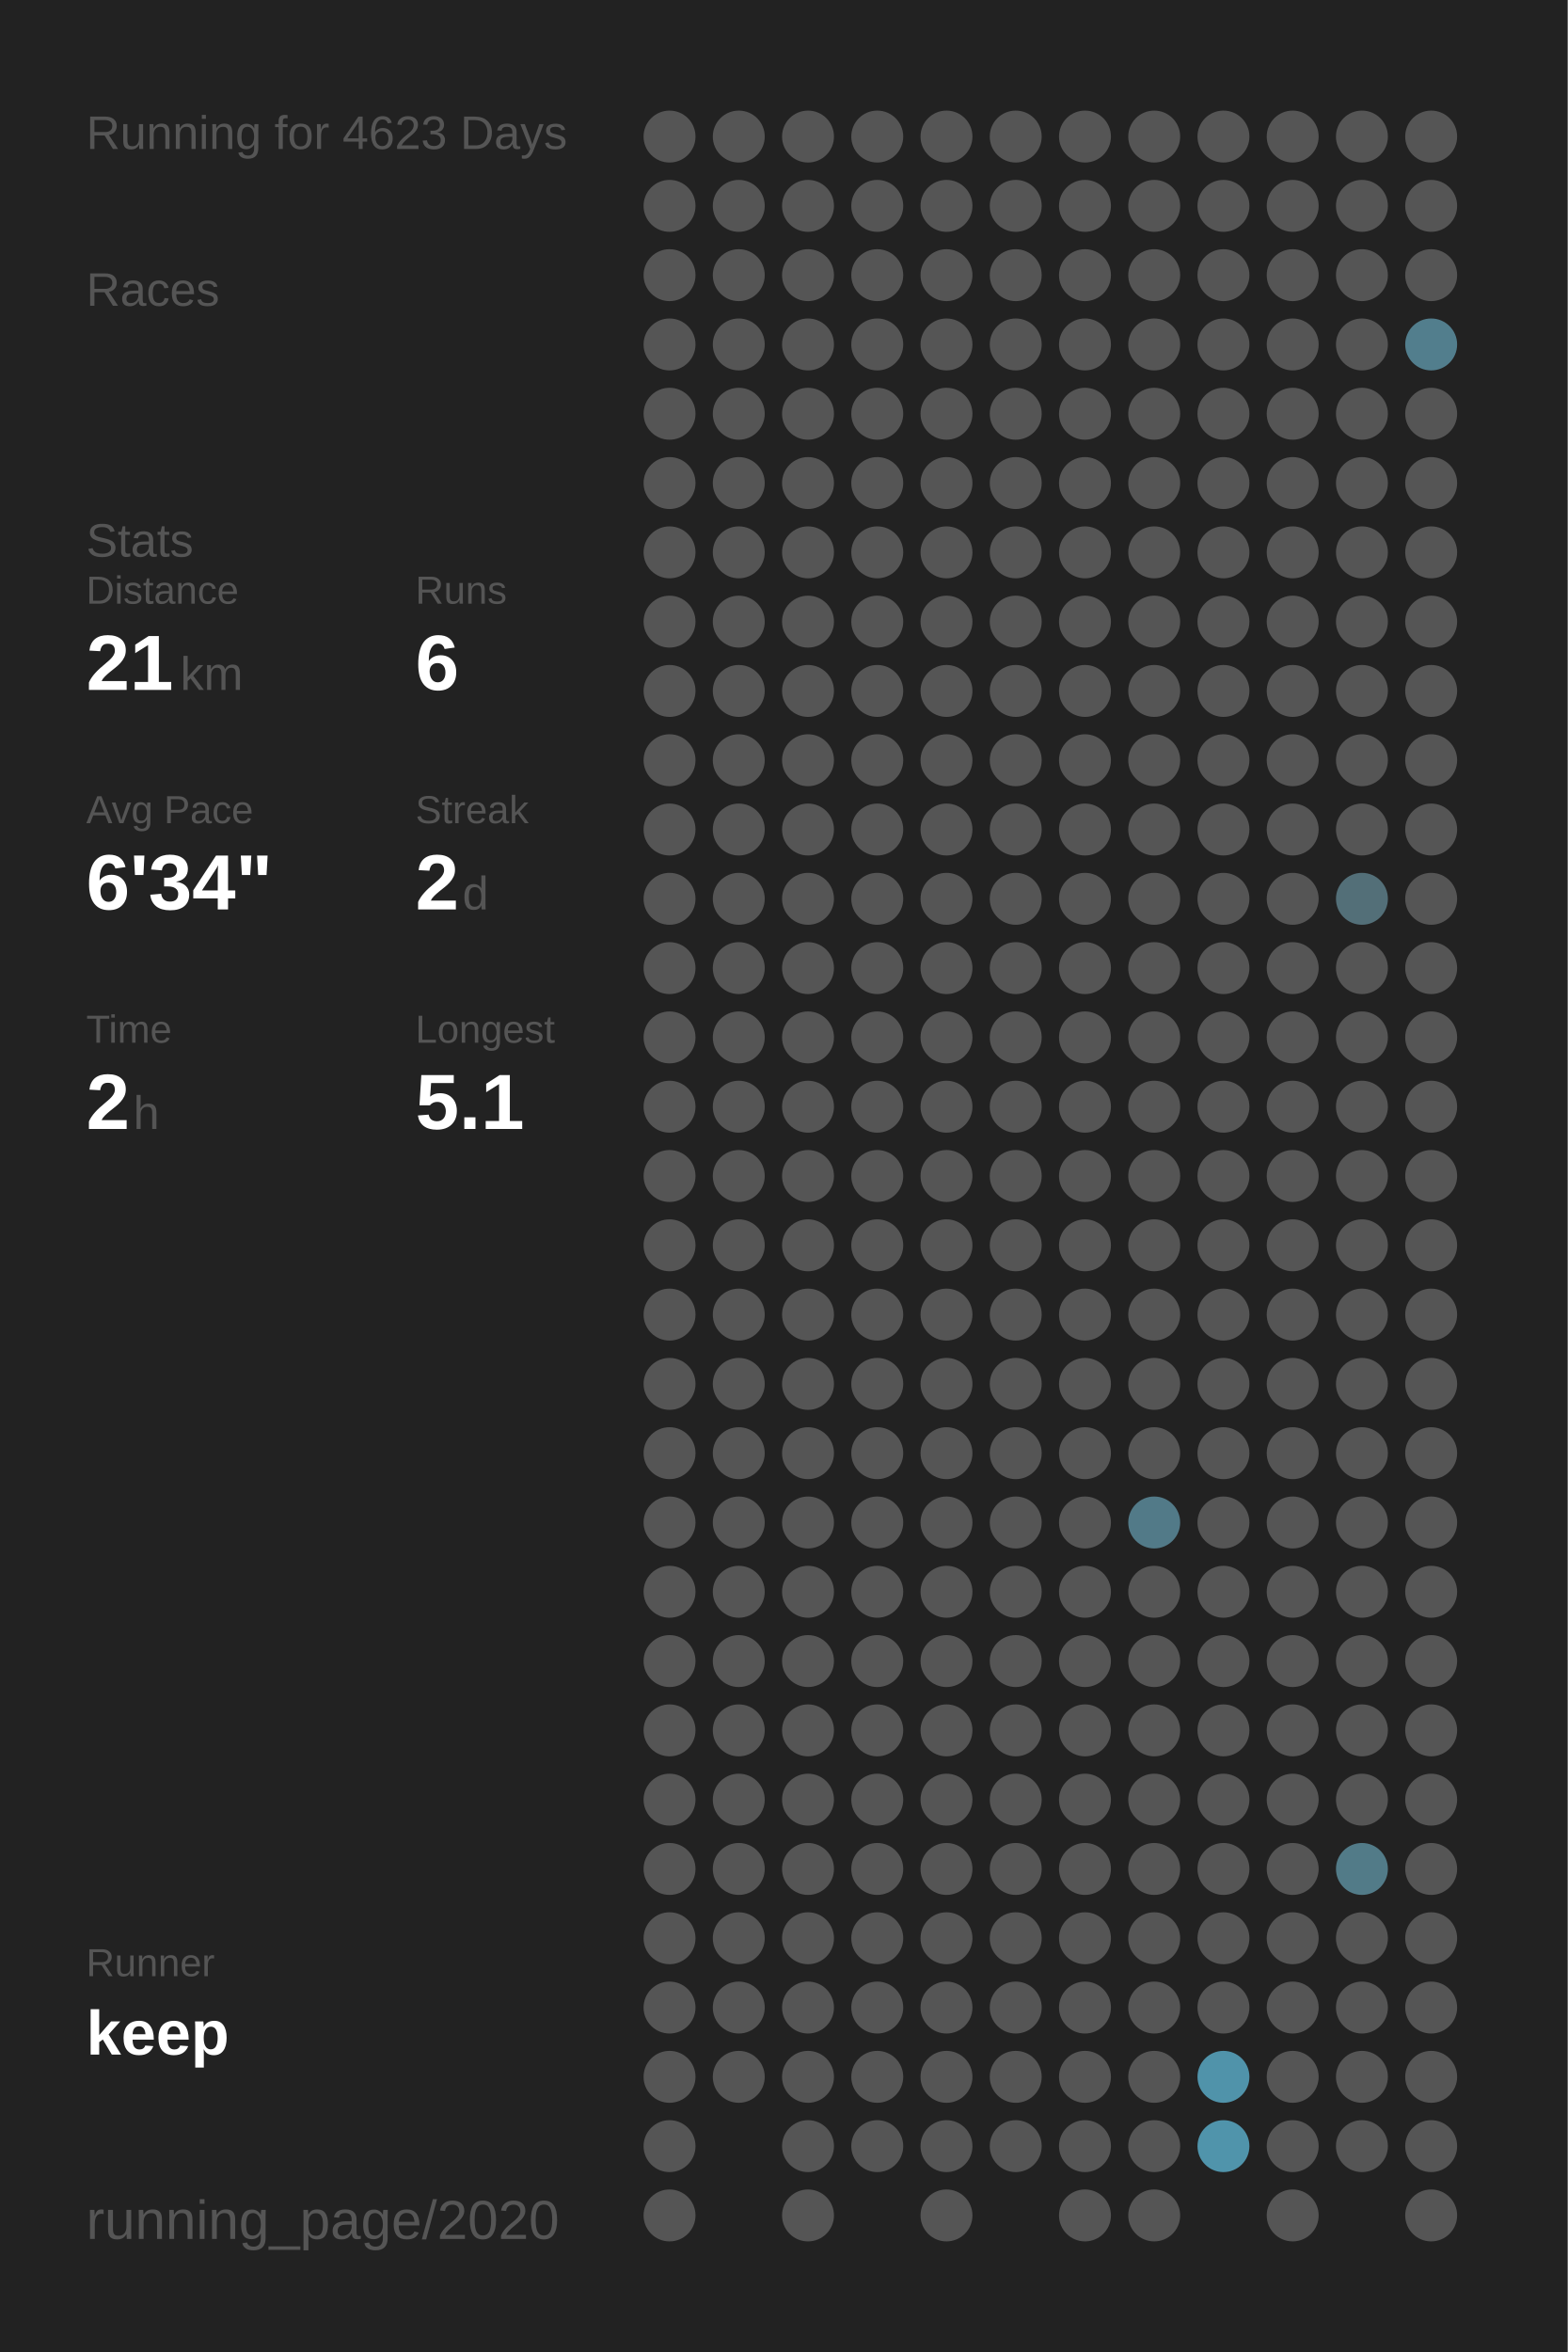
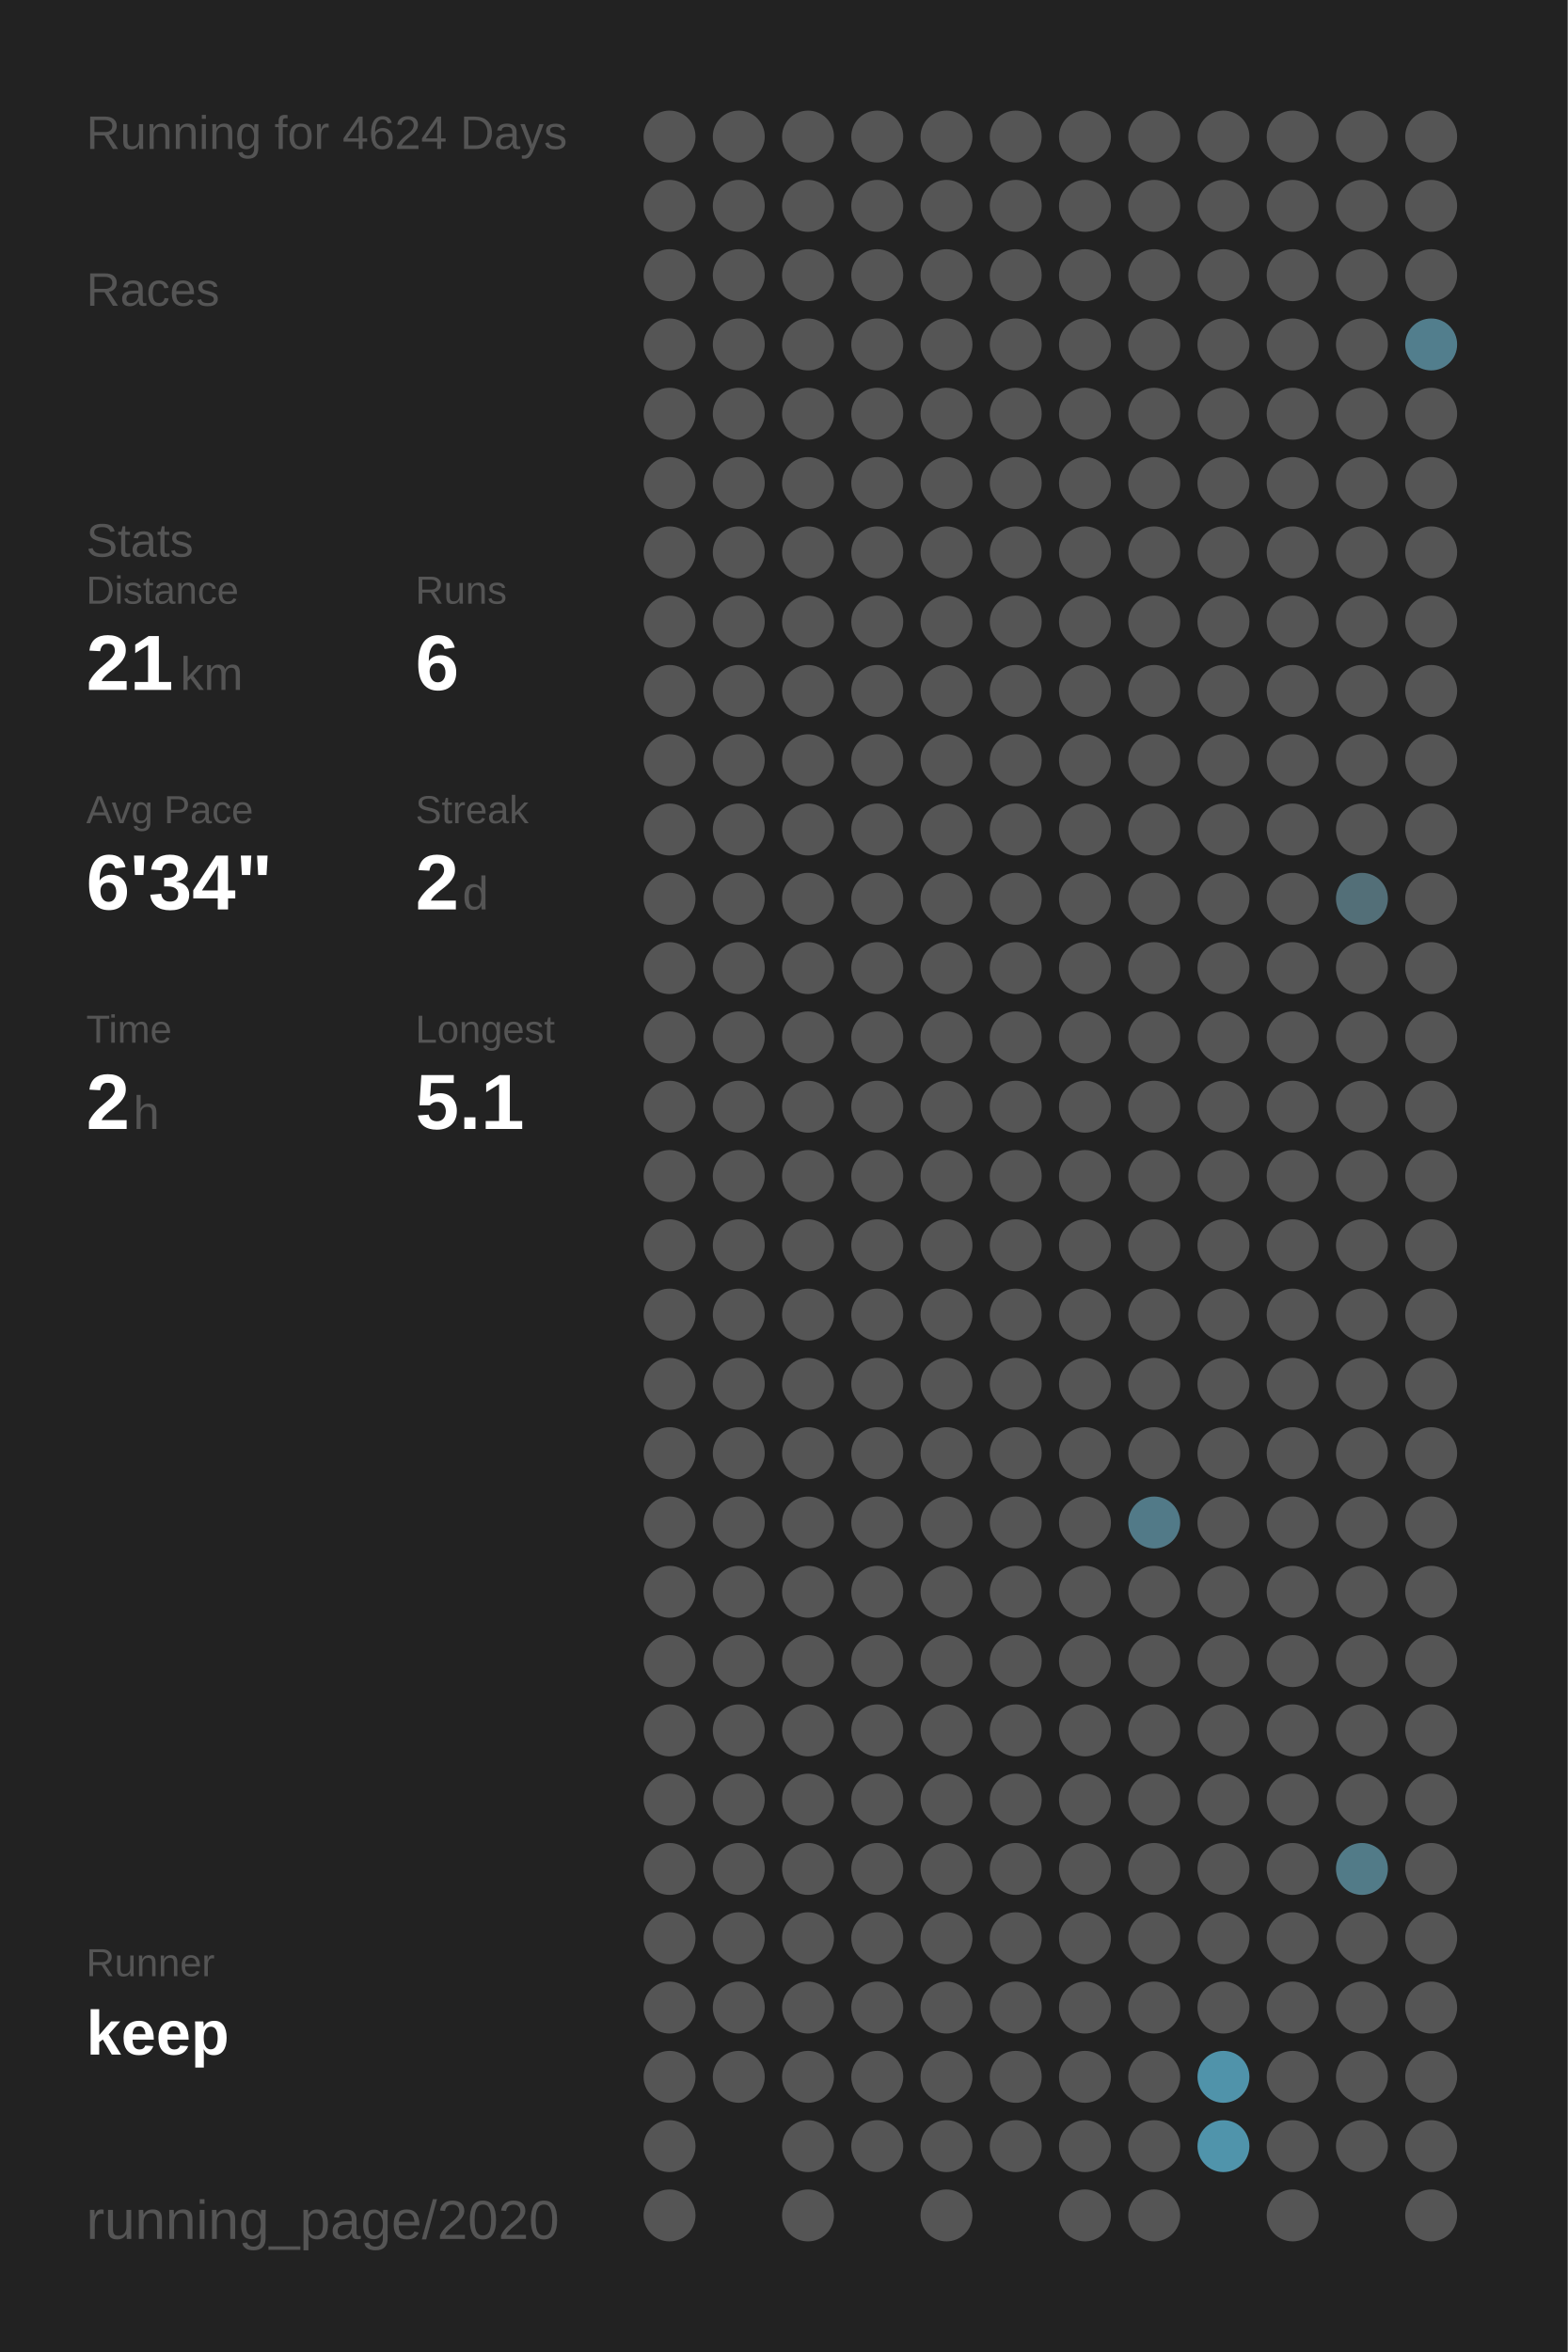
<svg xmlns="http://www.w3.org/2000/svg" baseProfile="full" height="300mm" version="1.1" viewBox="0,0,200,300" width="200mm">
  <defs />
  <rect fill="#222222" height="300" width="200" x="0" y="0" />
-   <text fill="#555555" style="font-size:6px; font-family:Arial;" x="11" y="19">Running for 4623 Days</text>
+   <text fill="#555555" style="font-size:6px; font-family:Arial;" x="11" y="19">Running for 4624 Days</text>
  <text fill="#555555" style="font-size:6px; font-family:Arial;" x="11" y="39">Races</text>
  <text fill="#555555" style="font-size:6px; font-family:Arial;" x="11" y="71">Stats</text>
  <text fill="#555555" style="font-size:5px; font-family:Arial;" x="11" y="77">Distance</text>
  <text fill="#FFFFFF" style="font-size:10px; font-family:Arial; font-weight:bold;" x="11" y="88">21</text>
  <text fill="#555555" style="font-size:6px; font-family:Arial;" x="23" y="88">km</text>
  <text fill="#555555" style="font-size:5px; font-family:Arial;" x="53" y="77">Runs</text>
  <text fill="#FFFFFF" style="font-size:10px; font-family:Arial; font-weight:bold;" x="53" y="88">6</text>
  <text fill="#555555" style="font-size:5px; font-family:Arial;" x="11" y="105">Avg Pace</text>
  <text fill="#FFFFFF" style="font-size:10px; font-family:Arial; font-weight:bold;" x="11" y="116">6'34"</text>
  <text fill="#555555" style="font-size:5px; font-family:Arial;" x="53" y="105">Streak</text>
  <text fill="#FFFFFF" style="font-size:10px; font-family:Arial; font-weight:bold;" x="53" y="116">2</text>
  <text fill="#555555" style="font-size:6px; font-family:Arial;" x="59" y="116">d</text>
  <text fill="#555555" style="font-size:5px; font-family:Arial;" x="11" y="133">Time</text>
  <text fill="#FFFFFF" style="font-size:10px; font-family:Arial; font-weight:bold;" x="11" y="144">2</text>
  <text fill="#555555" style="font-size:6px; font-family:Arial;" x="17" y="144">h</text>
  <text fill="#555555" style="font-size:5px; font-family:Arial;" x="53" y="133">Longest</text>
  <text fill="#FFFFFF" style="font-size:10px; font-family:Arial; font-weight:bold;" x="53" y="144">5.1</text>
  <text fill="#555555" style="font-size:5px; font-family:Arial;" x="11" y="252.065">Runner</text>
  <text fill="#FFFFFF" style="font-size:8px; font-family:Arial; font-weight:bold;" x="11" y="262.065">keep</text>
  <text fill="#555555" style="font-size:7px; font-family:Arial;" x="11" y="285.581">running_page/2020</text>
  <circle cx="85.417" cy="17.419" fill="#555555" r="3.312" />
  <circle cx="85.417" cy="26.258" fill="#555555" r="3.312" />
  <circle cx="85.417" cy="35.097" fill="#555555" r="3.312" />
  <circle cx="85.417" cy="43.935" fill="#555555" r="3.312" />
  <circle cx="85.417" cy="52.774" fill="#555555" r="3.312" />
  <circle cx="85.417" cy="61.613" fill="#555555" r="3.312" />
  <circle cx="85.417" cy="70.452" fill="#555555" r="3.312" />
  <circle cx="85.417" cy="79.29" fill="#555555" r="3.312" />
  <circle cx="85.417" cy="88.129" fill="#555555" r="3.312" />
  <circle cx="85.417" cy="96.968" fill="#555555" r="3.312" />
  <circle cx="85.417" cy="105.806" fill="#555555" r="3.312" />
  <circle cx="85.417" cy="114.645" fill="#555555" r="3.312" />
  <circle cx="85.417" cy="123.484" fill="#555555" r="3.312" />
  <circle cx="85.417" cy="132.323" fill="#555555" r="3.312" />
  <circle cx="85.417" cy="141.161" fill="#555555" r="3.312" />
  <circle cx="85.417" cy="150" fill="#555555" r="3.312" />
  <circle cx="85.417" cy="158.839" fill="#555555" r="3.312" />
  <circle cx="85.417" cy="167.677" fill="#555555" r="3.312" />
  <circle cx="85.417" cy="176.516" fill="#555555" r="3.312" />
  <circle cx="85.417" cy="185.355" fill="#555555" r="3.312" />
  <circle cx="85.417" cy="194.194" fill="#555555" r="3.312" />
  <circle cx="85.417" cy="203.032" fill="#555555" r="3.312" />
  <circle cx="85.417" cy="211.871" fill="#555555" r="3.312" />
  <circle cx="85.417" cy="220.71" fill="#555555" r="3.312" />
  <circle cx="85.417" cy="229.548" fill="#555555" r="3.312" />
  <circle cx="85.417" cy="238.387" fill="#555555" r="3.312" />
  <circle cx="85.417" cy="247.226" fill="#555555" r="3.312" />
  <circle cx="85.417" cy="256.065" fill="#555555" r="3.312" />
  <circle cx="85.417" cy="264.903" fill="#555555" r="3.312" />
  <circle cx="85.417" cy="273.742" fill="#555555" r="3.312" />
  <circle cx="85.417" cy="282.581" fill="#555555" r="3.312" />
  <circle cx="94.25" cy="17.419" fill="#555555" r="3.312" />
  <circle cx="94.25" cy="26.258" fill="#555555" r="3.312" />
  <circle cx="94.25" cy="35.097" fill="#555555" r="3.312" />
  <circle cx="94.25" cy="43.935" fill="#555555" r="3.312" />
  <circle cx="94.25" cy="52.774" fill="#555555" r="3.312" />
  <circle cx="94.25" cy="61.613" fill="#555555" r="3.312" />
  <circle cx="94.25" cy="70.452" fill="#555555" r="3.312" />
  <circle cx="94.25" cy="79.29" fill="#555555" r="3.312" />
  <circle cx="94.25" cy="88.129" fill="#555555" r="3.312" />
  <circle cx="94.25" cy="96.968" fill="#555555" r="3.312" />
  <circle cx="94.25" cy="105.806" fill="#555555" r="3.312" />
  <circle cx="94.25" cy="114.645" fill="#555555" r="3.312" />
  <circle cx="94.25" cy="123.484" fill="#555555" r="3.312" />
  <circle cx="94.25" cy="132.323" fill="#555555" r="3.312" />
  <circle cx="94.25" cy="141.161" fill="#555555" r="3.312" />
  <circle cx="94.25" cy="150" fill="#555555" r="3.312" />
  <circle cx="94.25" cy="158.839" fill="#555555" r="3.312" />
  <circle cx="94.25" cy="167.677" fill="#555555" r="3.312" />
  <circle cx="94.25" cy="176.516" fill="#555555" r="3.312" />
  <circle cx="94.25" cy="185.355" fill="#555555" r="3.312" />
  <circle cx="94.25" cy="194.194" fill="#555555" r="3.312" />
  <circle cx="94.25" cy="203.032" fill="#555555" r="3.312" />
  <circle cx="94.25" cy="211.871" fill="#555555" r="3.312" />
  <circle cx="94.25" cy="220.71" fill="#555555" r="3.312" />
  <circle cx="94.25" cy="229.548" fill="#555555" r="3.312" />
  <circle cx="94.25" cy="238.387" fill="#555555" r="3.312" />
  <circle cx="94.25" cy="247.226" fill="#555555" r="3.312" />
  <circle cx="94.25" cy="256.065" fill="#555555" r="3.312" />
  <circle cx="94.25" cy="264.903" fill="#555555" r="3.312" />
  <circle cx="103.083" cy="17.419" fill="#555555" r="3.312" />
  <circle cx="103.083" cy="26.258" fill="#555555" r="3.312" />
  <circle cx="103.083" cy="35.097" fill="#555555" r="3.312" />
  <circle cx="103.083" cy="43.935" fill="#555555" r="3.312" />
  <circle cx="103.083" cy="52.774" fill="#555555" r="3.312" />
  <circle cx="103.083" cy="61.613" fill="#555555" r="3.312" />
  <circle cx="103.083" cy="70.452" fill="#555555" r="3.312" />
  <circle cx="103.083" cy="79.29" fill="#555555" r="3.312" />
  <circle cx="103.083" cy="88.129" fill="#555555" r="3.312" />
  <circle cx="103.083" cy="96.968" fill="#555555" r="3.312" />
  <circle cx="103.083" cy="105.806" fill="#555555" r="3.312" />
  <circle cx="103.083" cy="114.645" fill="#555555" r="3.312" />
  <circle cx="103.083" cy="123.484" fill="#555555" r="3.312" />
  <circle cx="103.083" cy="132.323" fill="#555555" r="3.312" />
  <circle cx="103.083" cy="141.161" fill="#555555" r="3.312" />
  <circle cx="103.083" cy="150" fill="#555555" r="3.312" />
  <circle cx="103.083" cy="158.839" fill="#555555" r="3.312" />
  <circle cx="103.083" cy="167.677" fill="#555555" r="3.312" />
  <circle cx="103.083" cy="176.516" fill="#555555" r="3.312" />
  <circle cx="103.083" cy="185.355" fill="#555555" r="3.312" />
  <circle cx="103.083" cy="194.194" fill="#555555" r="3.312" />
  <circle cx="103.083" cy="203.032" fill="#555555" r="3.312" />
  <circle cx="103.083" cy="211.871" fill="#555555" r="3.312" />
  <circle cx="103.083" cy="220.71" fill="#555555" r="3.312" />
  <circle cx="103.083" cy="229.548" fill="#555555" r="3.312" />
  <circle cx="103.083" cy="238.387" fill="#555555" r="3.312" />
  <circle cx="103.083" cy="247.226" fill="#555555" r="3.312" />
  <circle cx="103.083" cy="256.065" fill="#555555" r="3.312" />
  <circle cx="103.083" cy="264.903" fill="#555555" r="3.312" />
  <circle cx="103.083" cy="273.742" fill="#555555" r="3.312" />
  <circle cx="103.083" cy="282.581" fill="#555555" r="3.312" />
  <circle cx="111.917" cy="17.419" fill="#555555" r="3.312" />
  <circle cx="111.917" cy="26.258" fill="#555555" r="3.312" />
  <circle cx="111.917" cy="35.097" fill="#555555" r="3.312" />
  <circle cx="111.917" cy="43.935" fill="#555555" r="3.312" />
  <circle cx="111.917" cy="52.774" fill="#555555" r="3.312" />
  <circle cx="111.917" cy="61.613" fill="#555555" r="3.312" />
  <circle cx="111.917" cy="70.452" fill="#555555" r="3.312" />
  <circle cx="111.917" cy="79.29" fill="#555555" r="3.312" />
  <circle cx="111.917" cy="88.129" fill="#555555" r="3.312" />
  <circle cx="111.917" cy="96.968" fill="#555555" r="3.312" />
  <circle cx="111.917" cy="105.806" fill="#555555" r="3.312" />
  <circle cx="111.917" cy="114.645" fill="#555555" r="3.312" />
  <circle cx="111.917" cy="123.484" fill="#555555" r="3.312" />
  <circle cx="111.917" cy="132.323" fill="#555555" r="3.312" />
  <circle cx="111.917" cy="141.161" fill="#555555" r="3.312" />
  <circle cx="111.917" cy="150" fill="#555555" r="3.312" />
  <circle cx="111.917" cy="158.839" fill="#555555" r="3.312" />
  <circle cx="111.917" cy="167.677" fill="#555555" r="3.312" />
  <circle cx="111.917" cy="176.516" fill="#555555" r="3.312" />
  <circle cx="111.917" cy="185.355" fill="#555555" r="3.312" />
  <circle cx="111.917" cy="194.194" fill="#555555" r="3.312" />
  <circle cx="111.917" cy="203.032" fill="#555555" r="3.312" />
  <circle cx="111.917" cy="211.871" fill="#555555" r="3.312" />
  <circle cx="111.917" cy="220.71" fill="#555555" r="3.312" />
  <circle cx="111.917" cy="229.548" fill="#555555" r="3.312" />
  <circle cx="111.917" cy="238.387" fill="#555555" r="3.312" />
  <circle cx="111.917" cy="247.226" fill="#555555" r="3.312" />
  <circle cx="111.917" cy="256.065" fill="#555555" r="3.312" />
  <circle cx="111.917" cy="264.903" fill="#555555" r="3.312" />
  <circle cx="111.917" cy="273.742" fill="#555555" r="3.312" />
  <circle cx="120.75" cy="17.419" fill="#555555" r="3.312" />
  <circle cx="120.75" cy="26.258" fill="#555555" r="3.312" />
  <circle cx="120.75" cy="35.097" fill="#555555" r="3.312" />
  <circle cx="120.75" cy="43.935" fill="#555555" r="3.312" />
  <circle cx="120.75" cy="52.774" fill="#555555" r="3.312" />
  <circle cx="120.75" cy="61.613" fill="#555555" r="3.312" />
  <circle cx="120.75" cy="70.452" fill="#555555" r="3.312" />
  <circle cx="120.75" cy="79.29" fill="#555555" r="3.312" />
  <circle cx="120.75" cy="88.129" fill="#555555" r="3.312" />
  <circle cx="120.75" cy="96.968" fill="#555555" r="3.312" />
  <circle cx="120.75" cy="105.806" fill="#555555" r="3.312" />
  <circle cx="120.75" cy="114.645" fill="#555555" r="3.312" />
  <circle cx="120.75" cy="123.484" fill="#555555" r="3.312" />
  <circle cx="120.75" cy="132.323" fill="#555555" r="3.312" />
  <circle cx="120.75" cy="141.161" fill="#555555" r="3.312" />
  <circle cx="120.75" cy="150" fill="#555555" r="3.312" />
  <circle cx="120.75" cy="158.839" fill="#555555" r="3.312" />
  <circle cx="120.75" cy="167.677" fill="#555555" r="3.312" />
  <circle cx="120.75" cy="176.516" fill="#555555" r="3.312" />
  <circle cx="120.75" cy="185.355" fill="#555555" r="3.312" />
  <circle cx="120.75" cy="194.194" fill="#555555" r="3.312" />
  <circle cx="120.75" cy="203.032" fill="#555555" r="3.312" />
  <circle cx="120.75" cy="211.871" fill="#555555" r="3.312" />
  <circle cx="120.75" cy="220.71" fill="#555555" r="3.312" />
  <circle cx="120.75" cy="229.548" fill="#555555" r="3.312" />
  <circle cx="120.75" cy="238.387" fill="#555555" r="3.312" />
  <circle cx="120.75" cy="247.226" fill="#555555" r="3.312" />
  <circle cx="120.75" cy="256.065" fill="#555555" r="3.312" />
  <circle cx="120.75" cy="264.903" fill="#555555" r="3.312" />
  <circle cx="120.75" cy="273.742" fill="#555555" r="3.312" />
  <circle cx="120.75" cy="282.581" fill="#555555" r="3.312" />
  <circle cx="129.583" cy="17.419" fill="#555555" r="3.312" />
  <circle cx="129.583" cy="26.258" fill="#555555" r="3.312" />
  <circle cx="129.583" cy="35.097" fill="#555555" r="3.312" />
  <circle cx="129.583" cy="43.935" fill="#555555" r="3.312" />
  <circle cx="129.583" cy="52.774" fill="#555555" r="3.312" />
  <circle cx="129.583" cy="61.613" fill="#555555" r="3.312" />
  <circle cx="129.583" cy="70.452" fill="#555555" r="3.312" />
  <circle cx="129.583" cy="79.29" fill="#555555" r="3.312" />
  <circle cx="129.583" cy="88.129" fill="#555555" r="3.312" />
  <circle cx="129.583" cy="96.968" fill="#555555" r="3.312" />
  <circle cx="129.583" cy="105.806" fill="#555555" r="3.312" />
  <circle cx="129.583" cy="114.645" fill="#555555" r="3.312" />
  <circle cx="129.583" cy="123.484" fill="#555555" r="3.312" />
  <circle cx="129.583" cy="132.323" fill="#555555" r="3.312" />
  <circle cx="129.583" cy="141.161" fill="#555555" r="3.312" />
  <circle cx="129.583" cy="150" fill="#555555" r="3.312" />
  <circle cx="129.583" cy="158.839" fill="#555555" r="3.312" />
  <circle cx="129.583" cy="167.677" fill="#555555" r="3.312" />
  <circle cx="129.583" cy="176.516" fill="#555555" r="3.312" />
  <circle cx="129.583" cy="185.355" fill="#555555" r="3.312" />
  <circle cx="129.583" cy="194.194" fill="#555555" r="3.312" />
  <circle cx="129.583" cy="203.032" fill="#555555" r="3.312" />
  <circle cx="129.583" cy="211.871" fill="#555555" r="3.312" />
  <circle cx="129.583" cy="220.71" fill="#555555" r="3.312" />
  <circle cx="129.583" cy="229.548" fill="#555555" r="3.312" />
  <circle cx="129.583" cy="238.387" fill="#555555" r="3.312" />
  <circle cx="129.583" cy="247.226" fill="#555555" r="3.312" />
  <circle cx="129.583" cy="256.065" fill="#555555" r="3.312" />
  <circle cx="129.583" cy="264.903" fill="#555555" r="3.312" />
  <circle cx="129.583" cy="273.742" fill="#555555" r="3.312" />
  <circle cx="138.417" cy="17.419" fill="#555555" r="3.312" />
  <circle cx="138.417" cy="26.258" fill="#555555" r="3.312" />
  <circle cx="138.417" cy="35.097" fill="#555555" r="3.312" />
  <circle cx="138.417" cy="43.935" fill="#555555" r="3.312" />
  <circle cx="138.417" cy="52.774" fill="#555555" r="3.312" />
  <circle cx="138.417" cy="61.613" fill="#555555" r="3.312" />
  <circle cx="138.417" cy="70.452" fill="#555555" r="3.312" />
  <circle cx="138.417" cy="79.29" fill="#555555" r="3.312" />
  <circle cx="138.417" cy="88.129" fill="#555555" r="3.312" />
  <circle cx="138.417" cy="96.968" fill="#555555" r="3.312" />
  <circle cx="138.417" cy="105.806" fill="#555555" r="3.312" />
  <circle cx="138.417" cy="114.645" fill="#555555" r="3.312" />
  <circle cx="138.417" cy="123.484" fill="#555555" r="3.312" />
  <circle cx="138.417" cy="132.323" fill="#555555" r="3.312" />
  <circle cx="138.417" cy="141.161" fill="#555555" r="3.312" />
  <circle cx="138.417" cy="150" fill="#555555" r="3.312" />
  <circle cx="138.417" cy="158.839" fill="#555555" r="3.312" />
  <circle cx="138.417" cy="167.677" fill="#555555" r="3.312" />
  <circle cx="138.417" cy="176.516" fill="#555555" r="3.312" />
  <circle cx="138.417" cy="185.355" fill="#555555" r="3.312" />
  <circle cx="138.417" cy="194.194" fill="#555555" r="3.312" />
  <circle cx="138.417" cy="203.032" fill="#555555" r="3.312" />
  <circle cx="138.417" cy="211.871" fill="#555555" r="3.312" />
  <circle cx="138.417" cy="220.71" fill="#555555" r="3.312" />
  <circle cx="138.417" cy="229.548" fill="#555555" r="3.312" />
  <circle cx="138.417" cy="238.387" fill="#555555" r="3.312" />
  <circle cx="138.417" cy="247.226" fill="#555555" r="3.312" />
  <circle cx="138.417" cy="256.065" fill="#555555" r="3.312" />
  <circle cx="138.417" cy="264.903" fill="#555555" r="3.312" />
  <circle cx="138.417" cy="273.742" fill="#555555" r="3.312" />
  <circle cx="138.417" cy="282.581" fill="#555555" r="3.312" />
  <circle cx="147.25" cy="17.419" fill="#555555" r="3.312" />
  <circle cx="147.25" cy="26.258" fill="#555555" r="3.312" />
  <circle cx="147.25" cy="35.097" fill="#555555" r="3.312" />
  <circle cx="147.25" cy="43.935" fill="#555555" r="3.312" />
  <circle cx="147.25" cy="52.774" fill="#555555" r="3.312" />
  <circle cx="147.25" cy="61.613" fill="#555555" r="3.312" />
  <circle cx="147.25" cy="70.452" fill="#555555" r="3.312" />
  <circle cx="147.25" cy="79.29" fill="#555555" r="3.312" />
  <circle cx="147.25" cy="88.129" fill="#555555" r="3.312" />
  <circle cx="147.25" cy="96.968" fill="#555555" r="3.312" />
  <circle cx="147.25" cy="105.806" fill="#555555" r="3.312" />
  <circle cx="147.25" cy="114.645" fill="#555555" r="3.312" />
  <circle cx="147.25" cy="123.484" fill="#555555" r="3.312" />
  <circle cx="147.25" cy="132.323" fill="#555555" r="3.312" />
  <circle cx="147.25" cy="141.161" fill="#555555" r="3.312" />
  <circle cx="147.25" cy="150" fill="#555555" r="3.312" />
  <circle cx="147.25" cy="158.839" fill="#555555" r="3.312" />
  <circle cx="147.25" cy="167.677" fill="#555555" r="3.312" />
  <circle cx="147.25" cy="176.516" fill="#555555" r="3.312" />
  <circle cx="147.25" cy="185.355" fill="#555555" r="3.312" />
  <circle cx="147.25" cy="194.194" fill="#527a88" r="3.312" />
  <circle cx="147.25" cy="203.032" fill="#555555" r="3.312" />
  <circle cx="147.25" cy="211.871" fill="#555555" r="3.312" />
  <circle cx="147.25" cy="220.71" fill="#555555" r="3.312" />
  <circle cx="147.25" cy="229.548" fill="#555555" r="3.312" />
  <circle cx="147.25" cy="238.387" fill="#555555" r="3.312" />
  <circle cx="147.25" cy="247.226" fill="#555555" r="3.312" />
  <circle cx="147.25" cy="256.065" fill="#555555" r="3.312" />
  <circle cx="147.25" cy="264.903" fill="#555555" r="3.312" />
  <circle cx="147.25" cy="273.742" fill="#555555" r="3.312" />
  <circle cx="147.25" cy="282.581" fill="#555555" r="3.312" />
  <circle cx="156.083" cy="17.419" fill="#555555" r="3.312" />
  <circle cx="156.083" cy="26.258" fill="#555555" r="3.312" />
  <circle cx="156.083" cy="35.097" fill="#555555" r="3.312" />
  <circle cx="156.083" cy="43.935" fill="#555555" r="3.312" />
  <circle cx="156.083" cy="52.774" fill="#555555" r="3.312" />
  <circle cx="156.083" cy="61.613" fill="#555555" r="3.312" />
  <circle cx="156.083" cy="70.452" fill="#555555" r="3.312" />
  <circle cx="156.083" cy="79.29" fill="#555555" r="3.312" />
  <circle cx="156.083" cy="88.129" fill="#555555" r="3.312" />
  <circle cx="156.083" cy="96.968" fill="#555555" r="3.312" />
  <circle cx="156.083" cy="105.806" fill="#555555" r="3.312" />
  <circle cx="156.083" cy="114.645" fill="#555555" r="3.312" />
  <circle cx="156.083" cy="123.484" fill="#555555" r="3.312" />
  <circle cx="156.083" cy="132.323" fill="#555555" r="3.312" />
  <circle cx="156.083" cy="141.161" fill="#555555" r="3.312" />
  <circle cx="156.083" cy="150" fill="#555555" r="3.312" />
  <circle cx="156.083" cy="158.839" fill="#555555" r="3.312" />
  <circle cx="156.083" cy="167.677" fill="#555555" r="3.312" />
  <circle cx="156.083" cy="176.516" fill="#555555" r="3.312" />
  <circle cx="156.083" cy="185.355" fill="#555555" r="3.312" />
  <circle cx="156.083" cy="194.194" fill="#555555" r="3.312" />
  <circle cx="156.083" cy="203.032" fill="#555555" r="3.312" />
  <circle cx="156.083" cy="211.871" fill="#555555" r="3.312" />
  <circle cx="156.083" cy="220.71" fill="#555555" r="3.312" />
  <circle cx="156.083" cy="229.548" fill="#555555" r="3.312" />
  <circle cx="156.083" cy="238.387" fill="#555555" r="3.312" />
  <circle cx="156.083" cy="247.226" fill="#555555" r="3.312" />
  <circle cx="156.083" cy="256.065" fill="#555555" r="3.312" />
  <circle cx="156.083" cy="264.903" fill="#5093aa" r="3.312" />
  <circle cx="156.083" cy="273.742" fill="#5094ab" r="3.312" />
  <circle cx="164.917" cy="17.419" fill="#555555" r="3.312" />
  <circle cx="164.917" cy="26.258" fill="#555555" r="3.312" />
  <circle cx="164.917" cy="35.097" fill="#555555" r="3.312" />
  <circle cx="164.917" cy="43.935" fill="#555555" r="3.312" />
  <circle cx="164.917" cy="52.774" fill="#555555" r="3.312" />
  <circle cx="164.917" cy="61.613" fill="#555555" r="3.312" />
  <circle cx="164.917" cy="70.452" fill="#555555" r="3.312" />
  <circle cx="164.917" cy="79.29" fill="#555555" r="3.312" />
  <circle cx="164.917" cy="88.129" fill="#555555" r="3.312" />
  <circle cx="164.917" cy="96.968" fill="#555555" r="3.312" />
  <circle cx="164.917" cy="105.806" fill="#555555" r="3.312" />
  <circle cx="164.917" cy="114.645" fill="#555555" r="3.312" />
  <circle cx="164.917" cy="123.484" fill="#555555" r="3.312" />
  <circle cx="164.917" cy="132.323" fill="#555555" r="3.312" />
  <circle cx="164.917" cy="141.161" fill="#555555" r="3.312" />
  <circle cx="164.917" cy="150" fill="#555555" r="3.312" />
  <circle cx="164.917" cy="158.839" fill="#555555" r="3.312" />
  <circle cx="164.917" cy="167.677" fill="#555555" r="3.312" />
  <circle cx="164.917" cy="176.516" fill="#555555" r="3.312" />
  <circle cx="164.917" cy="185.355" fill="#555555" r="3.312" />
  <circle cx="164.917" cy="194.194" fill="#555555" r="3.312" />
  <circle cx="164.917" cy="203.032" fill="#555555" r="3.312" />
  <circle cx="164.917" cy="211.871" fill="#555555" r="3.312" />
  <circle cx="164.917" cy="220.71" fill="#555555" r="3.312" />
  <circle cx="164.917" cy="229.548" fill="#555555" r="3.312" />
  <circle cx="164.917" cy="238.387" fill="#555555" r="3.312" />
  <circle cx="164.917" cy="247.226" fill="#555555" r="3.312" />
  <circle cx="164.917" cy="256.065" fill="#555555" r="3.312" />
  <circle cx="164.917" cy="264.903" fill="#555555" r="3.312" />
  <circle cx="164.917" cy="273.742" fill="#555555" r="3.312" />
  <circle cx="164.917" cy="282.581" fill="#555555" r="3.312" />
  <circle cx="173.75" cy="17.419" fill="#555555" r="3.312" />
  <circle cx="173.75" cy="26.258" fill="#555555" r="3.312" />
  <circle cx="173.75" cy="35.097" fill="#555555" r="3.312" />
  <circle cx="173.75" cy="43.935" fill="#555555" r="3.312" />
  <circle cx="173.75" cy="52.774" fill="#555555" r="3.312" />
  <circle cx="173.75" cy="61.613" fill="#555555" r="3.312" />
  <circle cx="173.75" cy="70.452" fill="#555555" r="3.312" />
  <circle cx="173.75" cy="79.29" fill="#555555" r="3.312" />
  <circle cx="173.75" cy="88.129" fill="#555555" r="3.312" />
  <circle cx="173.75" cy="96.968" fill="#555555" r="3.312" />
  <circle cx="173.75" cy="105.806" fill="#555555" r="3.312" />
  <circle cx="173.75" cy="114.645" fill="#536f78" r="3.312" />
  <circle cx="173.75" cy="123.484" fill="#555555" r="3.312" />
  <circle cx="173.75" cy="132.323" fill="#555555" r="3.312" />
  <circle cx="173.75" cy="141.161" fill="#555555" r="3.312" />
  <circle cx="173.75" cy="150" fill="#555555" r="3.312" />
  <circle cx="173.75" cy="158.839" fill="#555555" r="3.312" />
  <circle cx="173.75" cy="167.677" fill="#555555" r="3.312" />
  <circle cx="173.75" cy="176.516" fill="#555555" r="3.312" />
  <circle cx="173.75" cy="185.355" fill="#555555" r="3.312" />
  <circle cx="173.75" cy="194.194" fill="#555555" r="3.312" />
  <circle cx="173.75" cy="203.032" fill="#555555" r="3.312" />
  <circle cx="173.75" cy="211.871" fill="#555555" r="3.312" />
  <circle cx="173.75" cy="220.71" fill="#555555" r="3.312" />
  <circle cx="173.75" cy="229.548" fill="#555555" r="3.312" />
  <circle cx="173.75" cy="238.387" fill="#527b88" r="3.312" />
  <circle cx="173.75" cy="247.226" fill="#555555" r="3.312" />
  <circle cx="173.75" cy="256.065" fill="#555555" r="3.312" />
  <circle cx="173.75" cy="264.903" fill="#555555" r="3.312" />
  <circle cx="173.75" cy="273.742" fill="#555555" r="3.312" />
  <circle cx="182.583" cy="17.419" fill="#555555" r="3.312" />
  <circle cx="182.583" cy="26.258" fill="#555555" r="3.312" />
  <circle cx="182.583" cy="35.097" fill="#555555" r="3.312" />
  <circle cx="182.583" cy="43.935" fill="#527e8d" r="3.312" />
  <circle cx="182.583" cy="52.774" fill="#555555" r="3.312" />
  <circle cx="182.583" cy="61.613" fill="#555555" r="3.312" />
  <circle cx="182.583" cy="70.452" fill="#555555" r="3.312" />
  <circle cx="182.583" cy="79.29" fill="#555555" r="3.312" />
  <circle cx="182.583" cy="88.129" fill="#555555" r="3.312" />
  <circle cx="182.583" cy="96.968" fill="#555555" r="3.312" />
  <circle cx="182.583" cy="105.806" fill="#555555" r="3.312" />
  <circle cx="182.583" cy="114.645" fill="#555555" r="3.312" />
  <circle cx="182.583" cy="123.484" fill="#555555" r="3.312" />
  <circle cx="182.583" cy="132.323" fill="#555555" r="3.312" />
  <circle cx="182.583" cy="141.161" fill="#555555" r="3.312" />
  <circle cx="182.583" cy="150" fill="#555555" r="3.312" />
  <circle cx="182.583" cy="158.839" fill="#555555" r="3.312" />
  <circle cx="182.583" cy="167.677" fill="#555555" r="3.312" />
  <circle cx="182.583" cy="176.516" fill="#555555" r="3.312" />
  <circle cx="182.583" cy="185.355" fill="#555555" r="3.312" />
  <circle cx="182.583" cy="194.194" fill="#555555" r="3.312" />
  <circle cx="182.583" cy="203.032" fill="#555555" r="3.312" />
  <circle cx="182.583" cy="211.871" fill="#555555" r="3.312" />
  <circle cx="182.583" cy="220.71" fill="#555555" r="3.312" />
  <circle cx="182.583" cy="229.548" fill="#555555" r="3.312" />
  <circle cx="182.583" cy="238.387" fill="#555555" r="3.312" />
  <circle cx="182.583" cy="247.226" fill="#555555" r="3.312" />
  <circle cx="182.583" cy="256.065" fill="#555555" r="3.312" />
  <circle cx="182.583" cy="264.903" fill="#555555" r="3.312" />
  <circle cx="182.583" cy="273.742" fill="#555555" r="3.312" />
  <circle cx="182.583" cy="282.581" fill="#555555" r="3.312" />
</svg>
